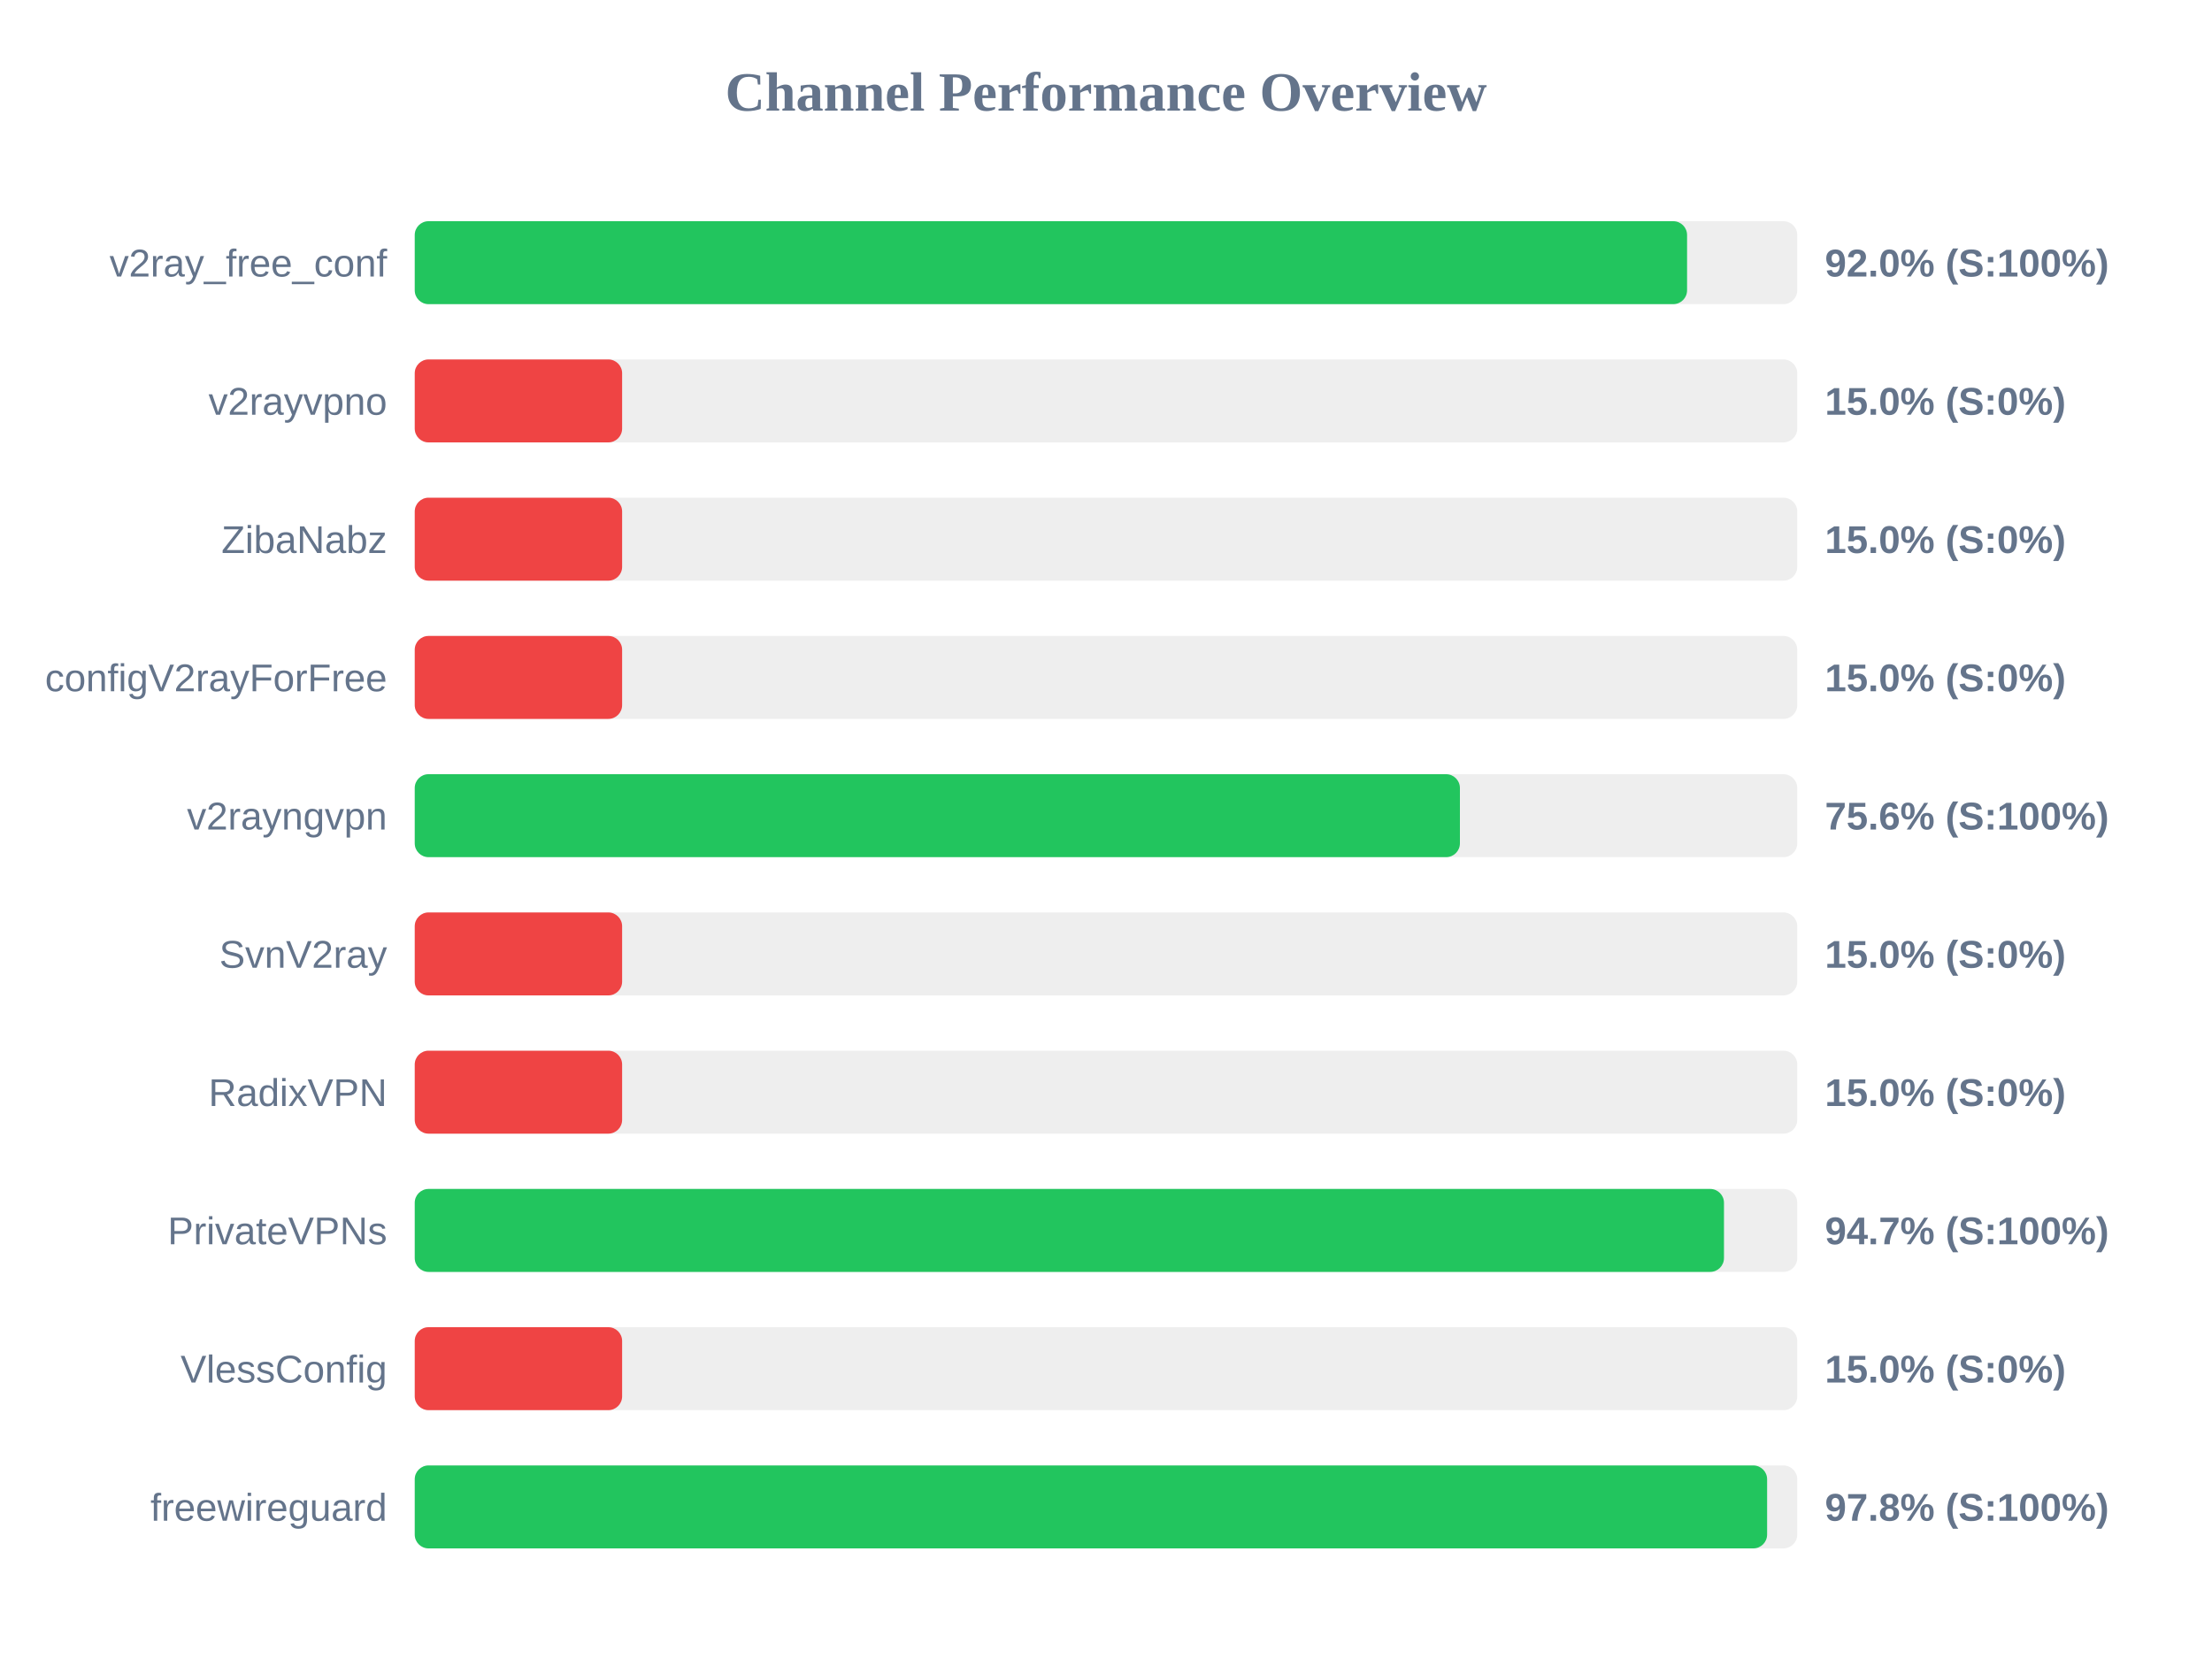
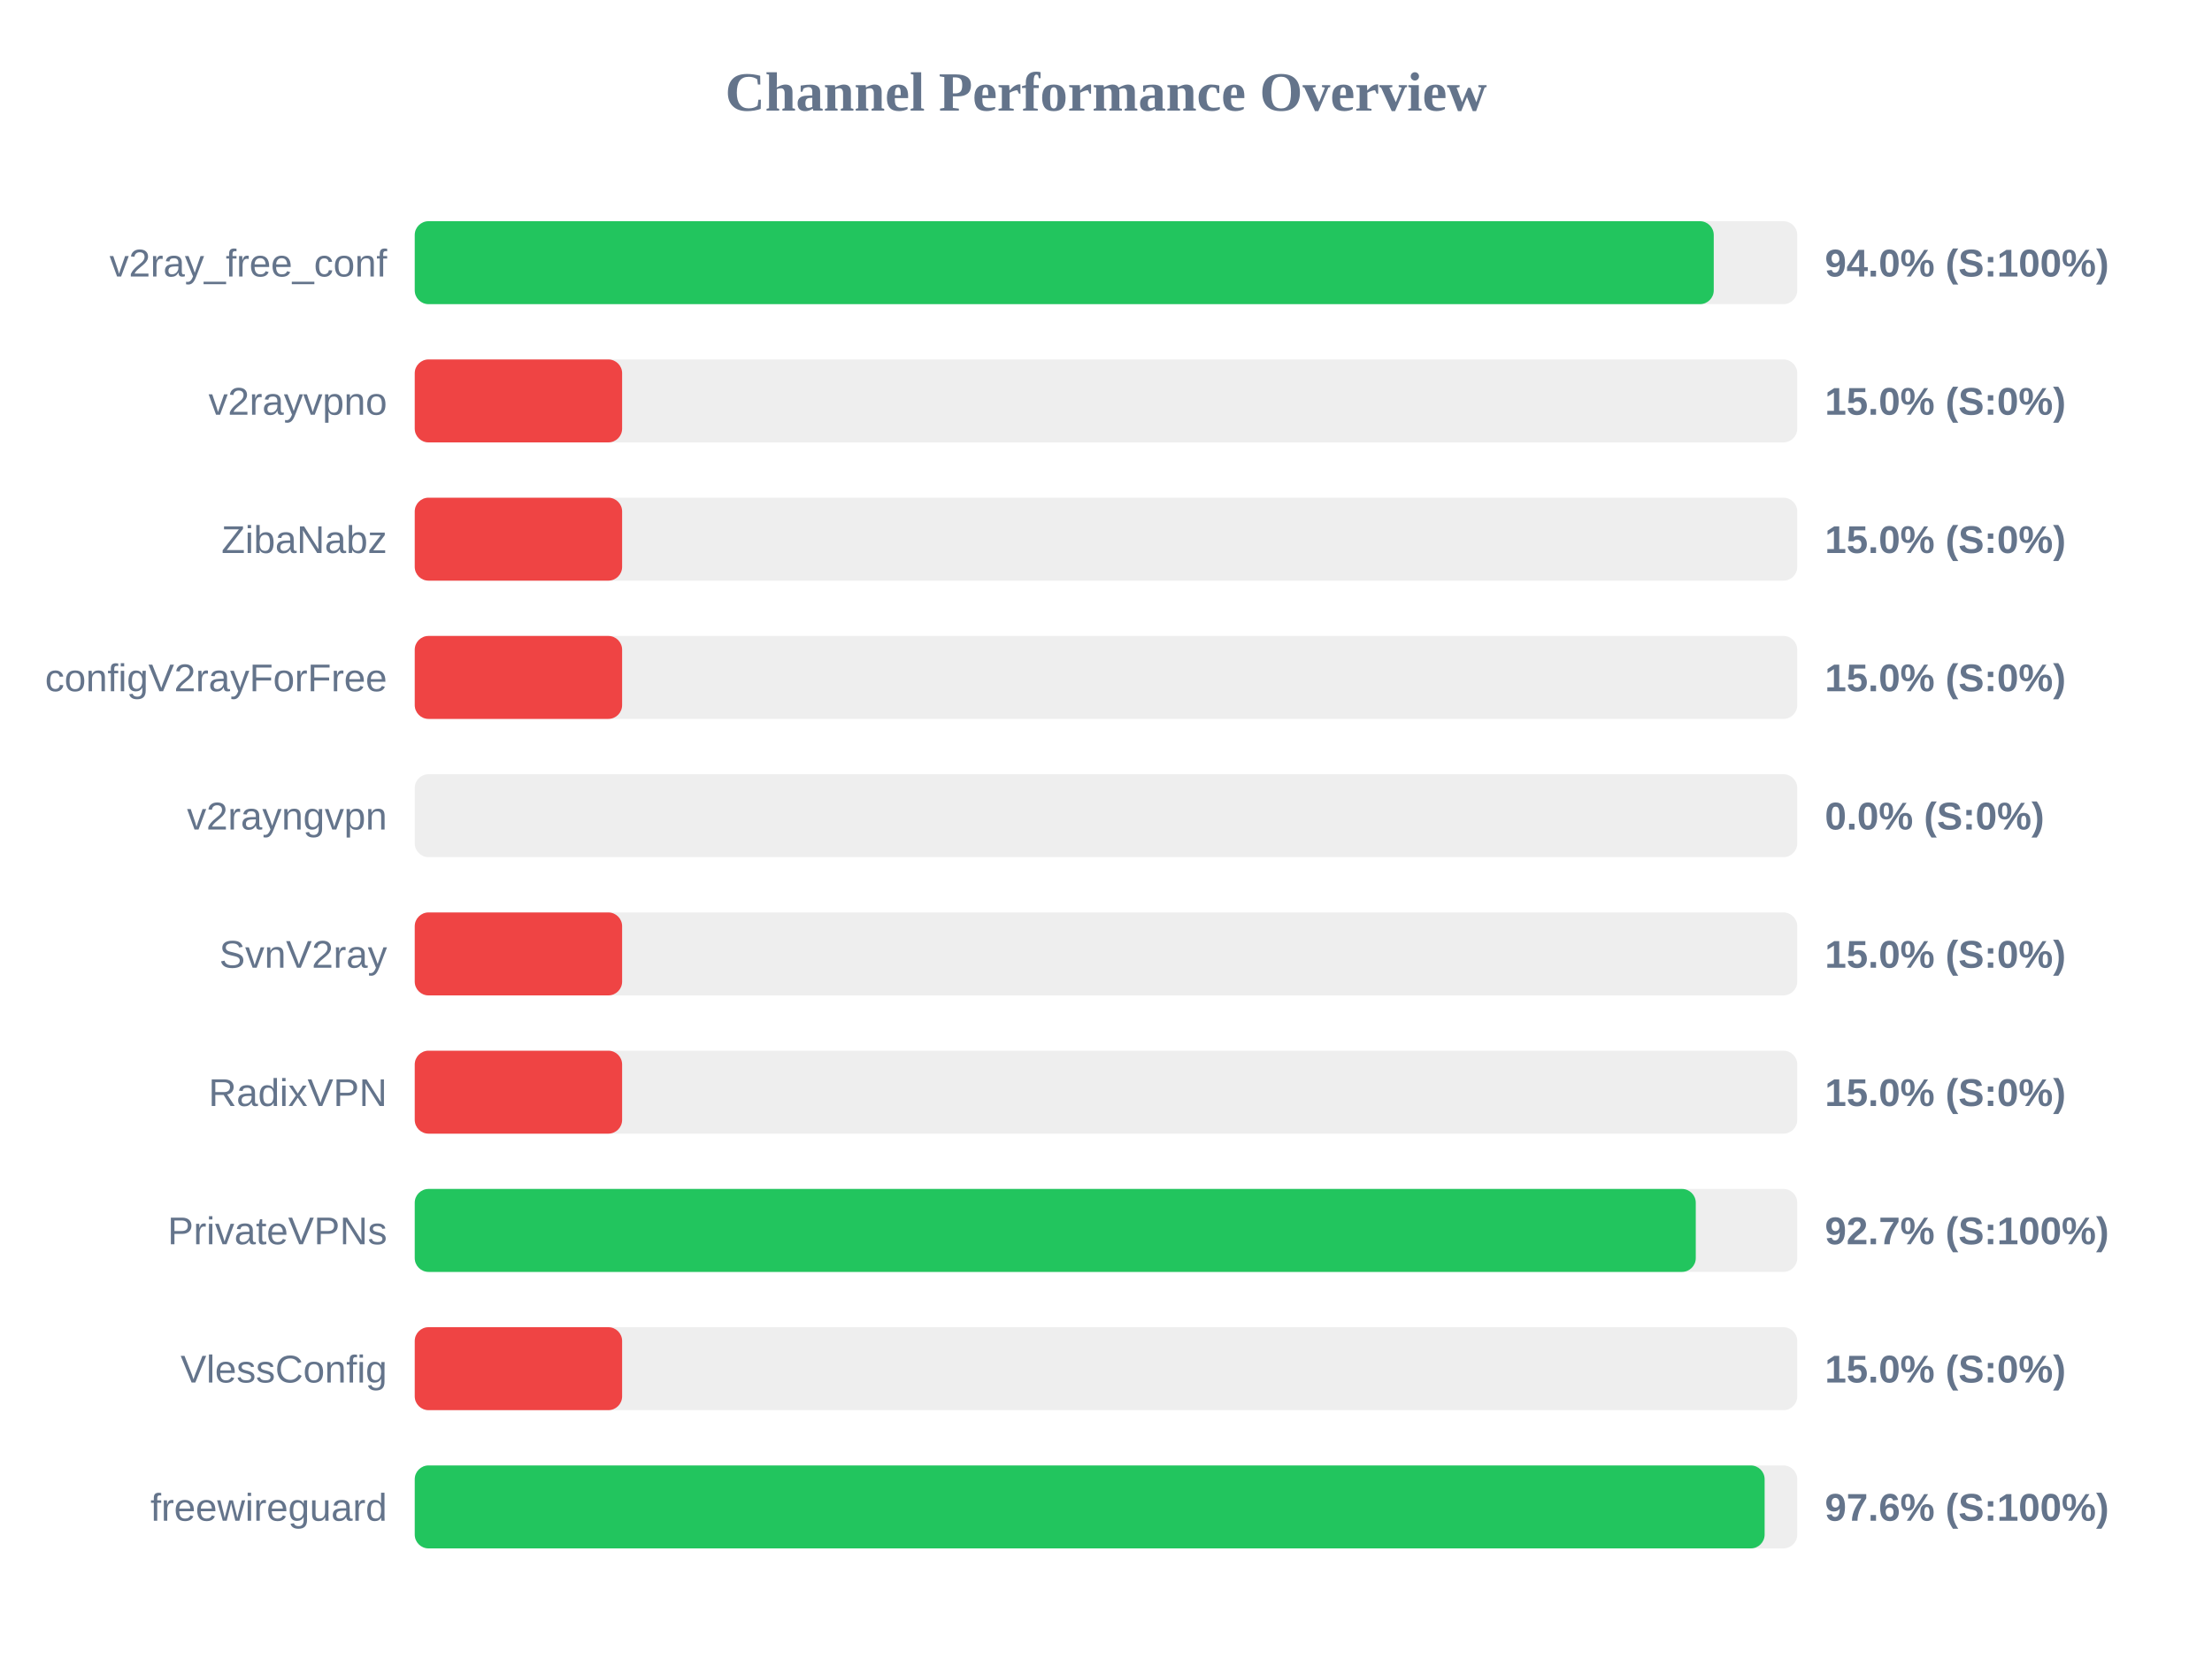
<svg xmlns="http://www.w3.org/2000/svg" width="800" height="600" version="1.1">
  <style>
        .row { font: 14px Arial; fill: #64748b; }
        .score { font: bold 14px Arial; fill: #64748b; }
    </style>
  <text x="400" y="40" text-anchor="middle" font-size="20px" font-weight="bold" fill="#64748b">Channel Performance Overview</text>
  <rect x="150" y="80" width="500" height="30" fill="#eee" rx="5" />
-   <rect x="150" y="80" width="460.15" height="30" fill="#22c55e" rx="5" />
+   <rect x="150" y="80" width="469.8" height="30" fill="#22c55e" rx="5" />
  <text x="140" y="100" text-anchor="end" class="row">v2ray_free_conf</text>
-   <text x="660" y="100" text-anchor="start" class="score">92.0% (S:100%)</text>
+   <text x="660" y="100" text-anchor="start" class="score">94.0% (S:100%)</text>
  <rect x="150" y="130" width="500" height="30" fill="#eee" rx="5" />
  <rect x="150" y="130" width="75.0" height="30" fill="#ef4444" rx="5" />
  <text x="140" y="150" text-anchor="end" class="row">v2rayvpno</text>
  <text x="660" y="150" text-anchor="start" class="score">15.0% (S:0%)</text>
  <rect x="150" y="180" width="500" height="30" fill="#eee" rx="5" />
  <rect x="150" y="180" width="75.0" height="30" fill="#ef4444" rx="5" />
  <text x="140" y="200" text-anchor="end" class="row">ZibaNabz</text>
  <text x="660" y="200" text-anchor="start" class="score">15.0% (S:0%)</text>
  <rect x="150" y="230" width="500" height="30" fill="#eee" rx="5" />
  <rect x="150" y="230" width="75.0" height="30" fill="#ef4444" rx="5" />
  <text x="140" y="250" text-anchor="end" class="row">configV2rayForFree</text>
  <text x="660" y="250" text-anchor="start" class="score">15.0% (S:0%)</text>
  <rect x="150" y="280" width="500" height="30" fill="#eee" rx="5" />
-   <rect x="150" y="280" width="378.0" height="30" fill="#22c55e" rx="5" />
+   <rect x="150" y="280" width="0.0" height="30" fill="#ef4444" rx="5" />
  <text x="140" y="300" text-anchor="end" class="row">v2rayngvpn</text>
-   <text x="660" y="300" text-anchor="start" class="score">75.6% (S:100%)</text>
+   <text x="660" y="300" text-anchor="start" class="score">0.0% (S:0%)</text>
  <rect x="150" y="330" width="500" height="30" fill="#eee" rx="5" />
  <rect x="150" y="330" width="75.0" height="30" fill="#ef4444" rx="5" />
  <text x="140" y="350" text-anchor="end" class="row">SvnV2ray</text>
  <text x="660" y="350" text-anchor="start" class="score">15.0% (S:0%)</text>
  <rect x="150" y="380" width="500" height="30" fill="#eee" rx="5" />
  <rect x="150" y="380" width="75.0" height="30" fill="#ef4444" rx="5" />
  <text x="140" y="400" text-anchor="end" class="row">RadixVPN</text>
  <text x="660" y="400" text-anchor="start" class="score">15.0% (S:0%)</text>
  <rect x="150" y="430" width="500" height="30" fill="#eee" rx="5" />
-   <rect x="150" y="430" width="473.5" height="30" fill="#22c55e" rx="5" />
+   <rect x="150" y="430" width="463.3" height="30" fill="#22c55e" rx="5" />
  <text x="140" y="450" text-anchor="end" class="row">PrivateVPNs</text>
-   <text x="660" y="450" text-anchor="start" class="score">94.7% (S:100%)</text>
+   <text x="660" y="450" text-anchor="start" class="score">92.7% (S:100%)</text>
  <rect x="150" y="480" width="500" height="30" fill="#eee" rx="5" />
  <rect x="150" y="480" width="75.0" height="30" fill="#ef4444" rx="5" />
  <text x="140" y="500" text-anchor="end" class="row">VlessConfig</text>
  <text x="660" y="500" text-anchor="start" class="score">15.0% (S:0%)</text>
  <rect x="150" y="530" width="500" height="30" fill="#eee" rx="5" />
-   <rect x="150" y="530" width="489.1" height="30" fill="#22c55e" rx="5" />
+   <rect x="150" y="530" width="488.2" height="30" fill="#22c55e" rx="5" />
  <text x="140" y="550" text-anchor="end" class="row">freewireguard</text>
-   <text x="660" y="550" text-anchor="start" class="score">97.8% (S:100%)</text>
+   <text x="660" y="550" text-anchor="start" class="score">97.6% (S:100%)</text>
</svg>
